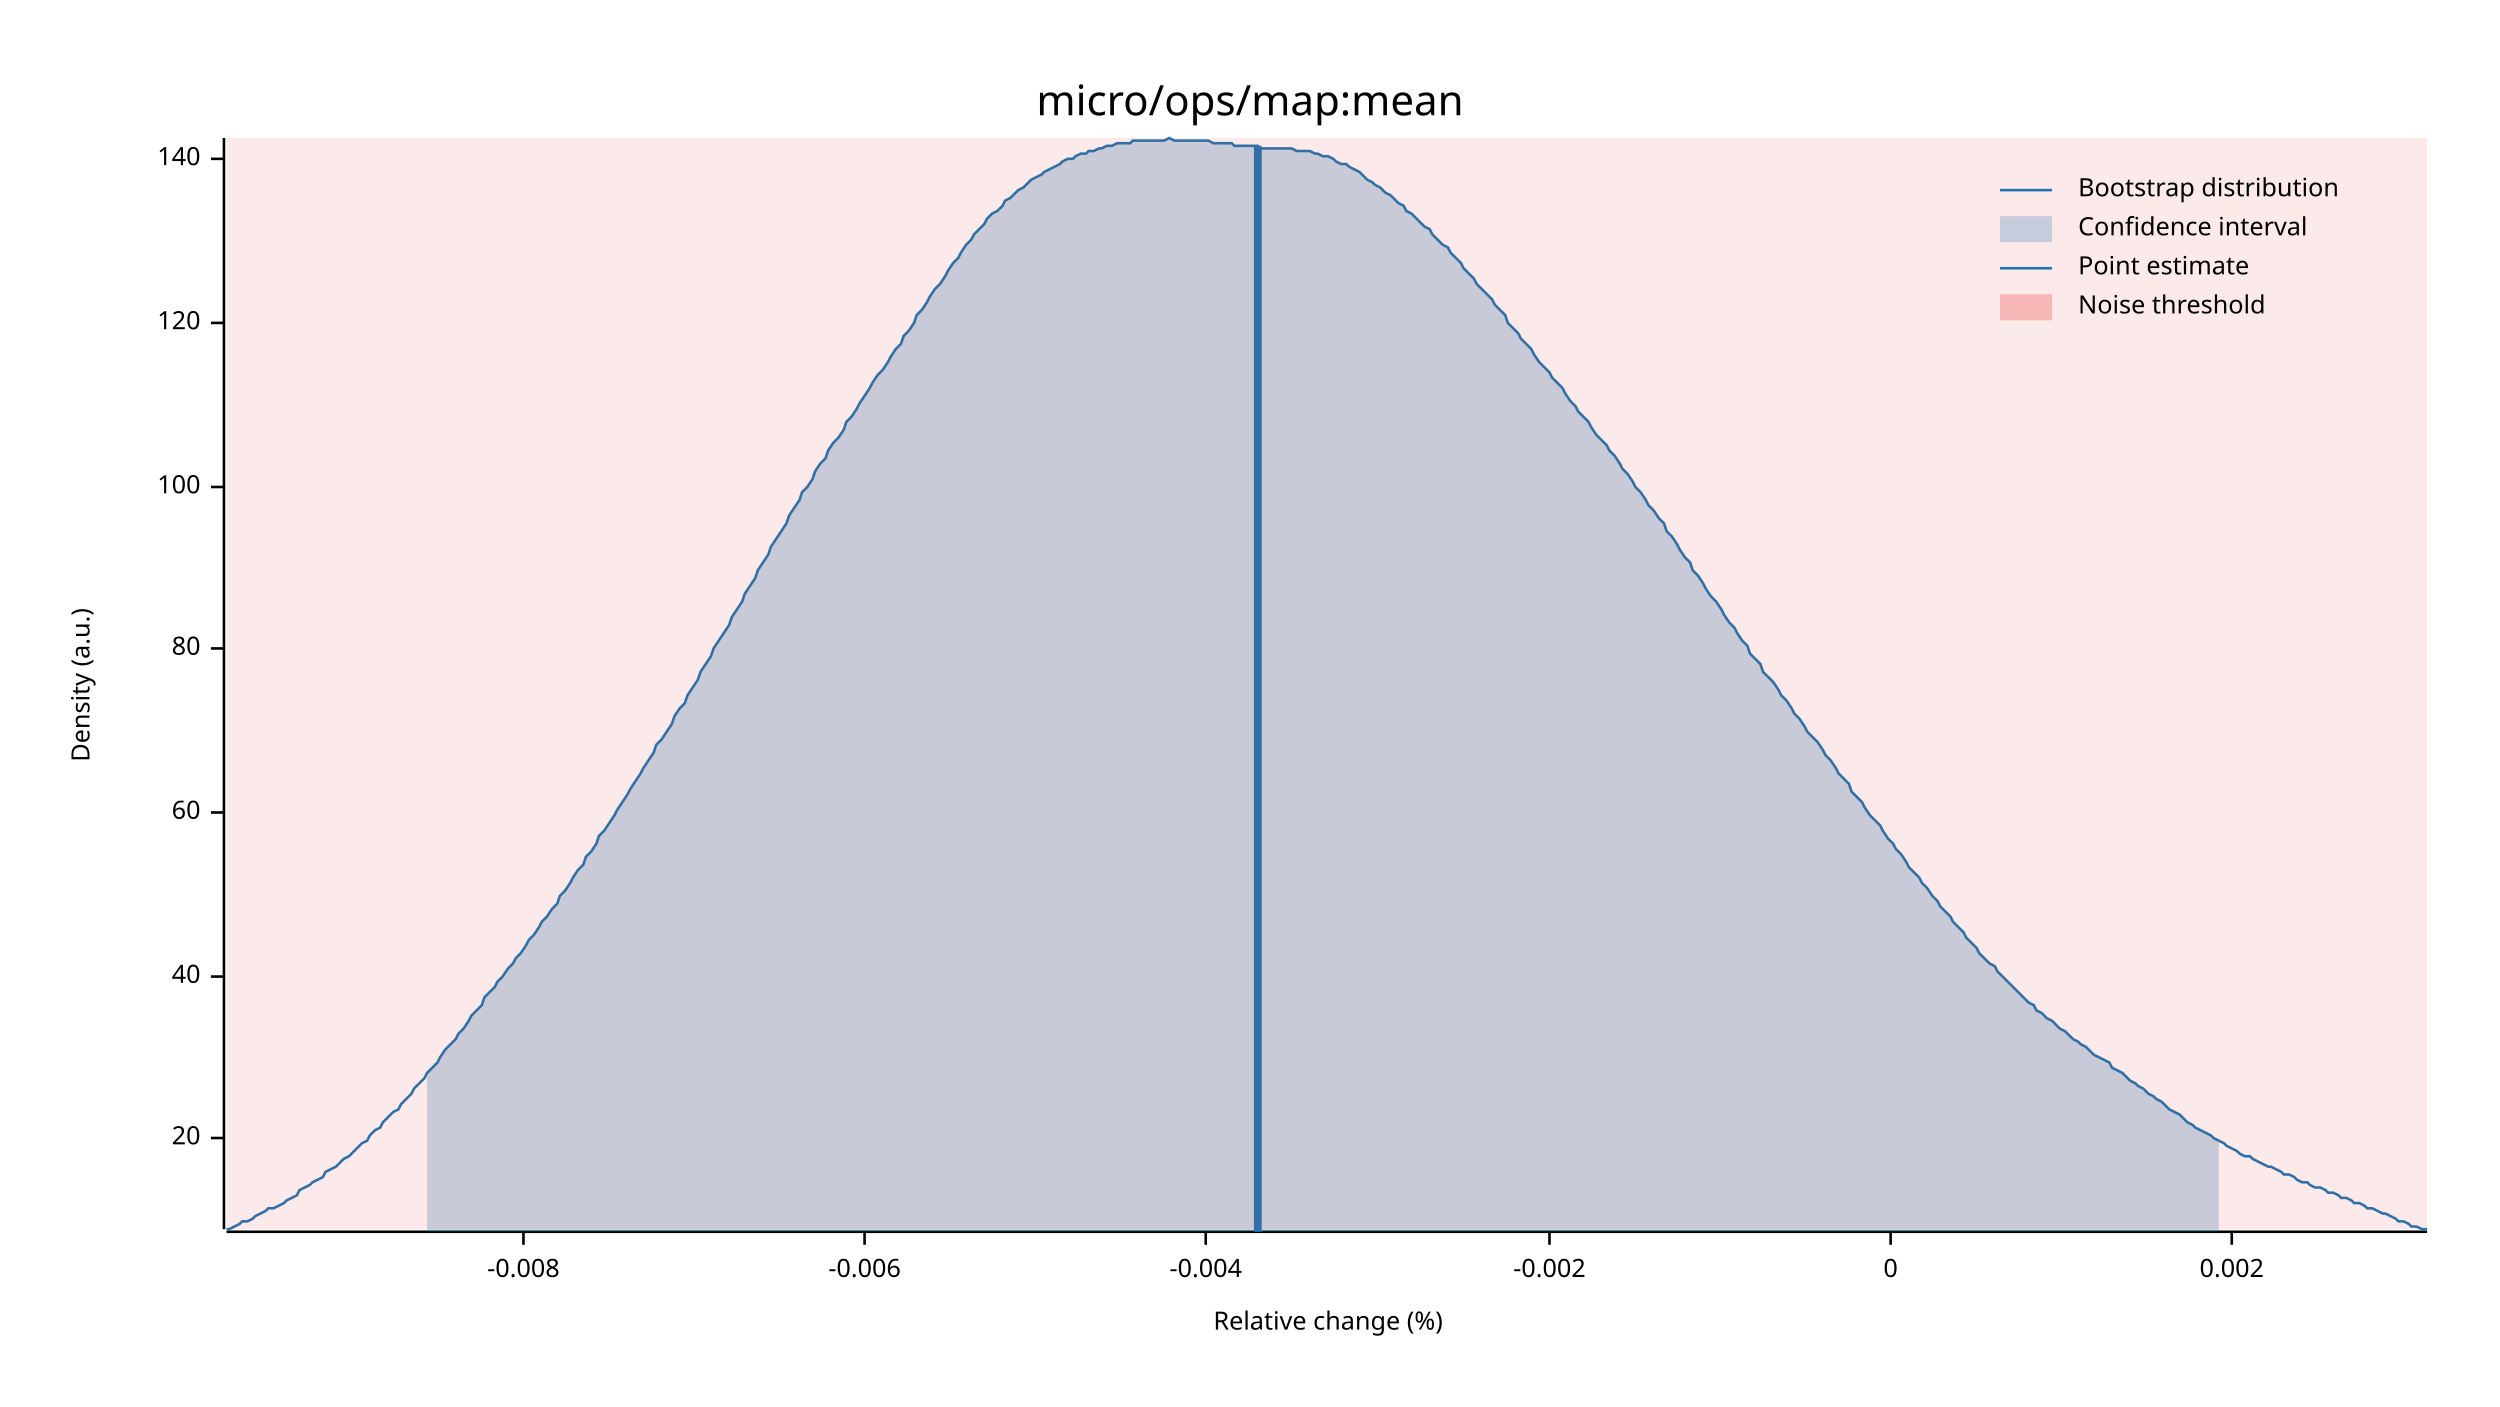
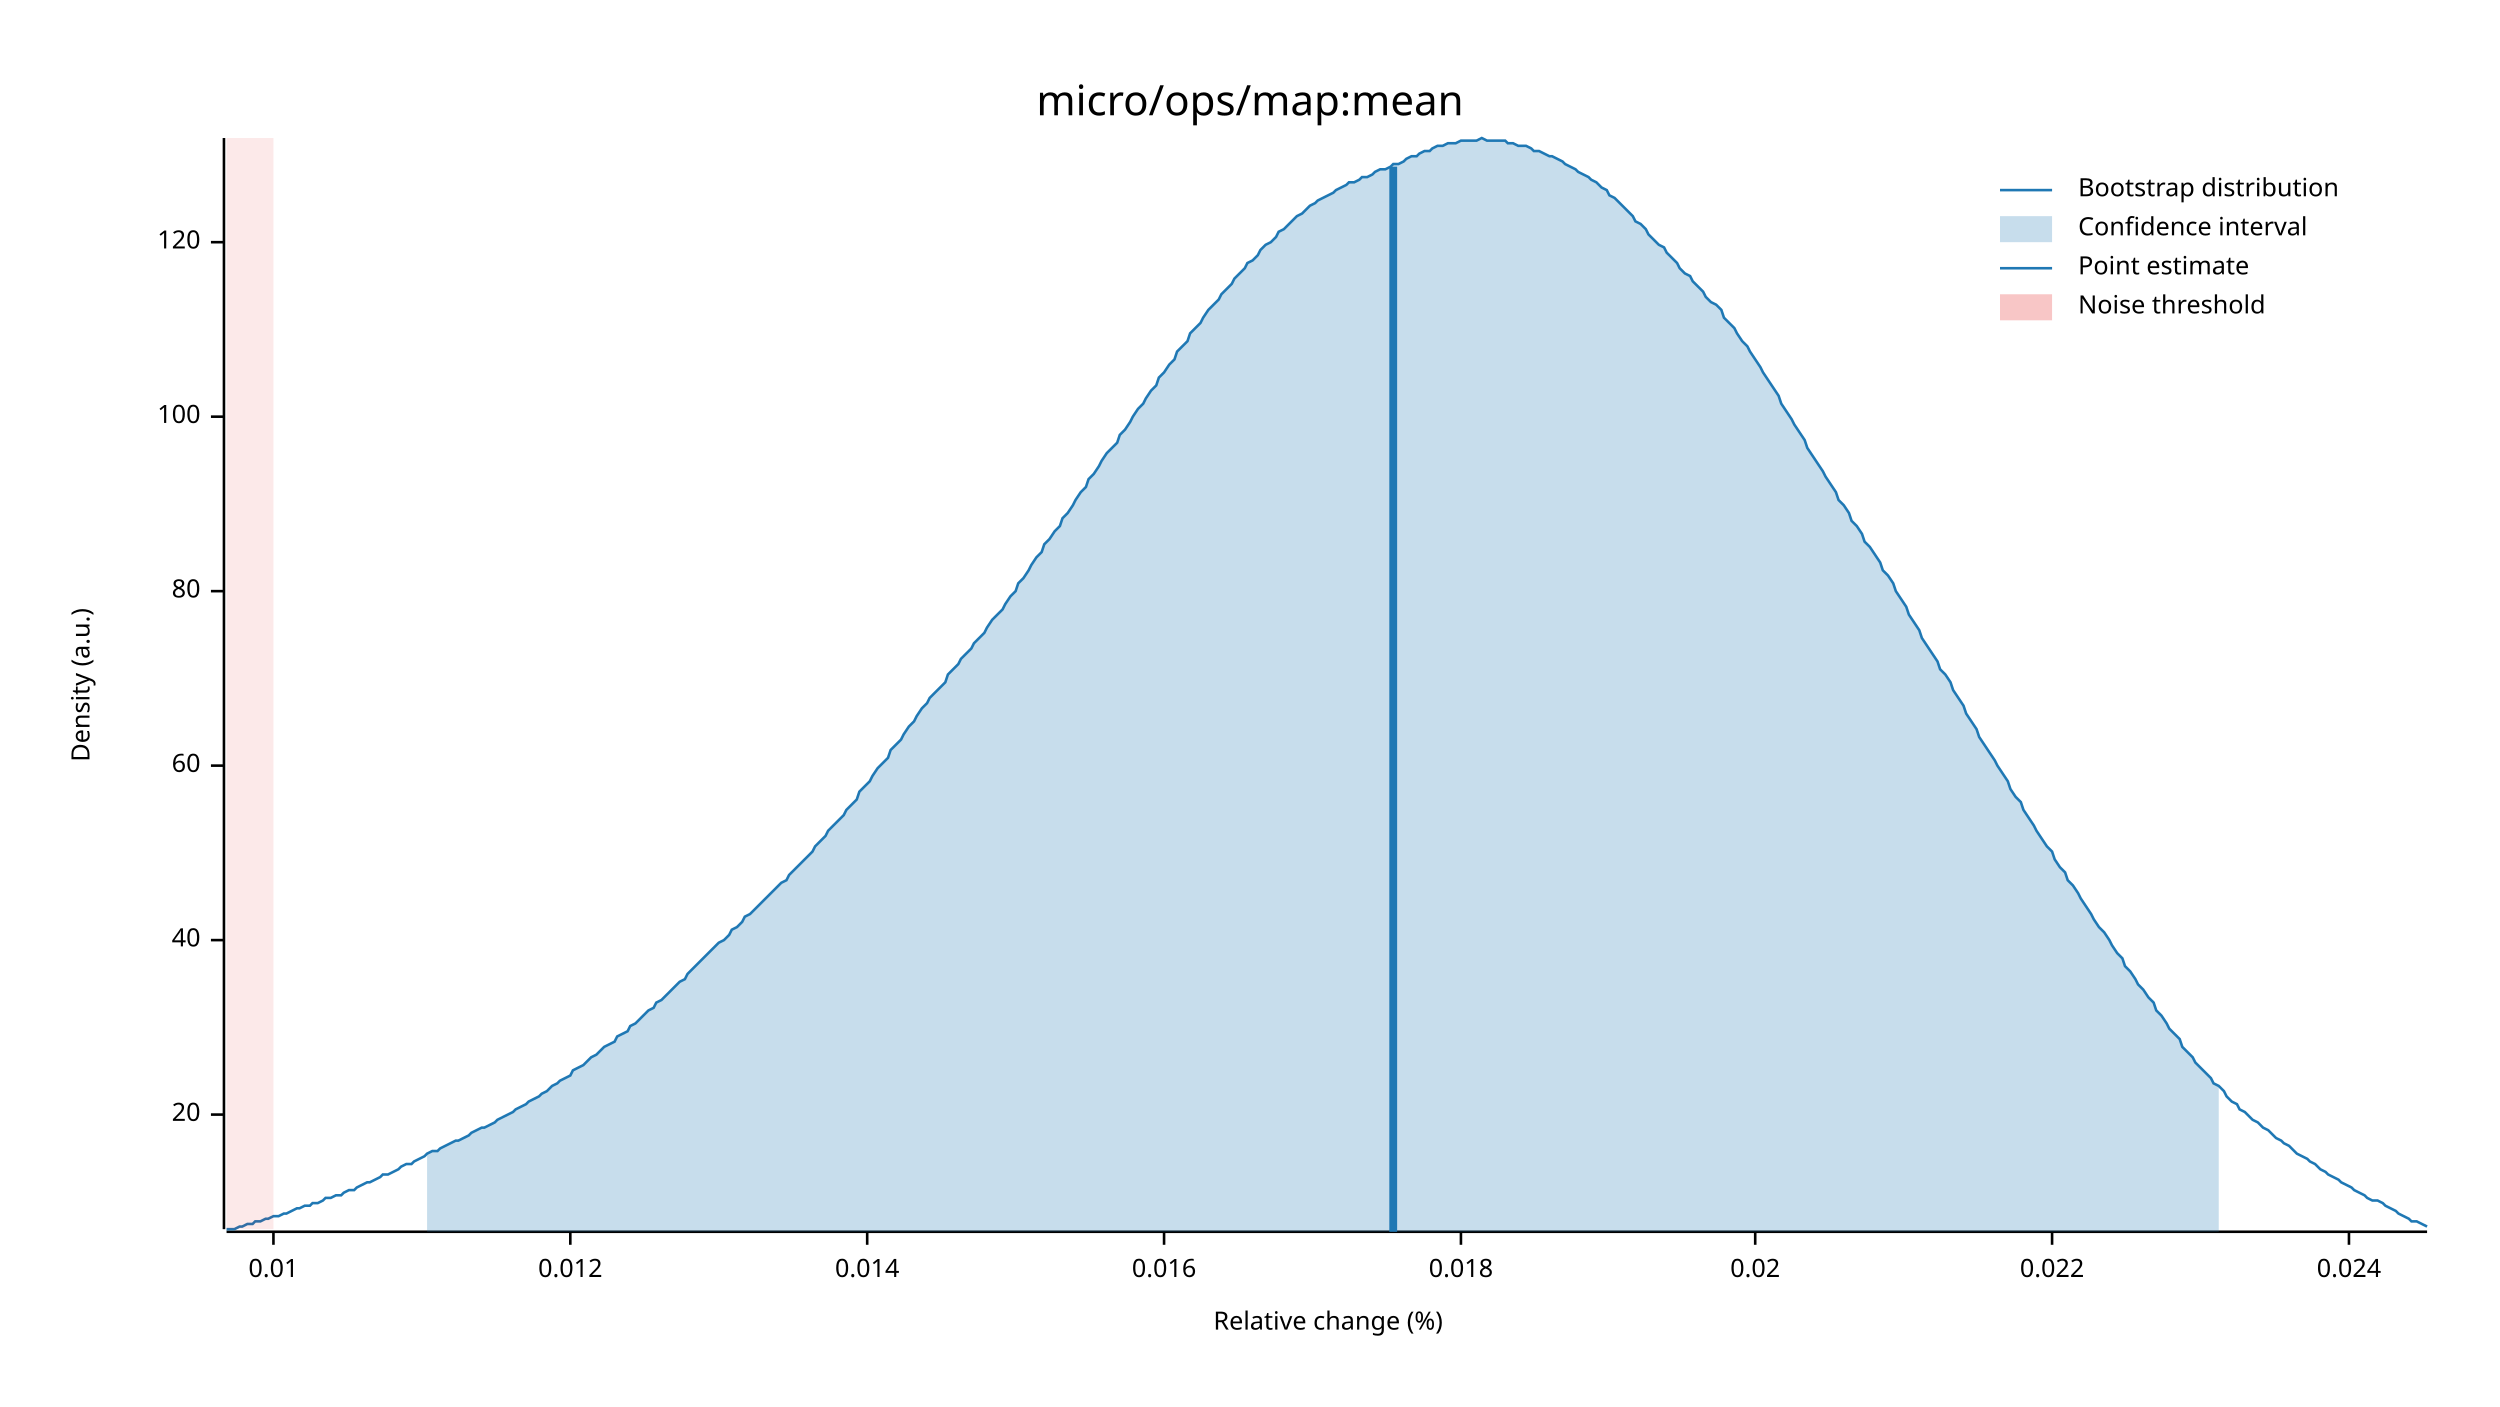
<svg xmlns="http://www.w3.org/2000/svg" width="960" height="540" viewBox="0 0 960 540">
  <text x="480" y="32" dy="0.76em" text-anchor="middle" font-family="sans-serif" font-size="16.129" opacity="1" fill="#000000">
micro/ops/map:mean
</text>
  <text x="27" y="263" dy="0.76em" text-anchor="middle" font-family="sans-serif" font-size="9.677" opacity="1" fill="#000000" transform="rotate(270, 27, 263)">
Density (a.u.)
</text>
  <text x="510" y="513" dy="-0.5ex" text-anchor="middle" font-family="sans-serif" font-size="9.677" opacity="1" fill="#000000">
Relative change (%)
</text>
  <polyline fill="none" opacity="1" stroke="#000000" stroke-width="1" points="86,53 86,472 " />
-   <text x="77" y="437" dy="0.5ex" text-anchor="end" font-family="sans-serif" font-size="9.677" opacity="1" fill="#000000">
+   <text x="77" y="428" dy="0.5ex" text-anchor="end" font-family="sans-serif" font-size="9.677" opacity="1" fill="#000000">
20
</text>
-   <polyline fill="none" opacity="1" stroke="#000000" stroke-width="1" points="81,437 86,437 " />
-   <text x="77" y="375" dy="0.5ex" text-anchor="end" font-family="sans-serif" font-size="9.677" opacity="1" fill="#000000">
+   <polyline fill="none" opacity="1" stroke="#000000" stroke-width="1" points="81,428 86,428 " />
+   <text x="77" y="361" dy="0.5ex" text-anchor="end" font-family="sans-serif" font-size="9.677" opacity="1" fill="#000000">
40
</text>
-   <polyline fill="none" opacity="1" stroke="#000000" stroke-width="1" points="81,375 86,375 " />
-   <text x="77" y="312" dy="0.5ex" text-anchor="end" font-family="sans-serif" font-size="9.677" opacity="1" fill="#000000">
+   <polyline fill="none" opacity="1" stroke="#000000" stroke-width="1" points="81,361 86,361 " />
+   <text x="77" y="294" dy="0.5ex" text-anchor="end" font-family="sans-serif" font-size="9.677" opacity="1" fill="#000000">
60
</text>
-   <polyline fill="none" opacity="1" stroke="#000000" stroke-width="1" points="81,312 86,312 " />
-   <text x="77" y="249" dy="0.5ex" text-anchor="end" font-family="sans-serif" font-size="9.677" opacity="1" fill="#000000">
+   <polyline fill="none" opacity="1" stroke="#000000" stroke-width="1" points="81,294 86,294 " />
+   <text x="77" y="227" dy="0.5ex" text-anchor="end" font-family="sans-serif" font-size="9.677" opacity="1" fill="#000000">
80
</text>
-   <polyline fill="none" opacity="1" stroke="#000000" stroke-width="1" points="81,249 86,249 " />
-   <text x="77" y="187" dy="0.5ex" text-anchor="end" font-family="sans-serif" font-size="9.677" opacity="1" fill="#000000">
+   <polyline fill="none" opacity="1" stroke="#000000" stroke-width="1" points="81,227 86,227 " />
+   <text x="77" y="160" dy="0.5ex" text-anchor="end" font-family="sans-serif" font-size="9.677" opacity="1" fill="#000000">
100
</text>
-   <polyline fill="none" opacity="1" stroke="#000000" stroke-width="1" points="81,187 86,187 " />
-   <text x="77" y="124" dy="0.5ex" text-anchor="end" font-family="sans-serif" font-size="9.677" opacity="1" fill="#000000">
+   <polyline fill="none" opacity="1" stroke="#000000" stroke-width="1" points="81,160 86,160 " />
+   <text x="77" y="93" dy="0.5ex" text-anchor="end" font-family="sans-serif" font-size="9.677" opacity="1" fill="#000000">
120
</text>
-   <polyline fill="none" opacity="1" stroke="#000000" stroke-width="1" points="81,124 86,124 " />
-   <text x="77" y="61" dy="0.5ex" text-anchor="end" font-family="sans-serif" font-size="9.677" opacity="1" fill="#000000">
- 140
+   <polyline fill="none" opacity="1" stroke="#000000" stroke-width="1" points="81,93 86,93 " />
+   <polyline fill="none" opacity="1" stroke="#000000" stroke-width="1" points="87,473 932,473 " />
+   <text x="105" y="483" dy="0.76em" text-anchor="middle" font-family="sans-serif" font-size="9.677" opacity="1" fill="#000000">
+ 0.01
</text>
-   <polyline fill="none" opacity="1" stroke="#000000" stroke-width="1" points="81,61 86,61 " />
-   <polyline fill="none" opacity="1" stroke="#000000" stroke-width="1" points="87,473 932,473 " />
-   <text x="201" y="483" dy="0.76em" text-anchor="middle" font-family="sans-serif" font-size="9.677" opacity="1" fill="#000000">
- -0.008
+   <polyline fill="none" opacity="1" stroke="#000000" stroke-width="1" points="105,473 105,478 " />
+   <text x="219" y="483" dy="0.76em" text-anchor="middle" font-family="sans-serif" font-size="9.677" opacity="1" fill="#000000">
+ 0.012
</text>
-   <polyline fill="none" opacity="1" stroke="#000000" stroke-width="1" points="201,473 201,478 " />
-   <text x="332" y="483" dy="0.76em" text-anchor="middle" font-family="sans-serif" font-size="9.677" opacity="1" fill="#000000">
- -0.006
+   <polyline fill="none" opacity="1" stroke="#000000" stroke-width="1" points="219,473 219,478 " />
+   <text x="333" y="483" dy="0.76em" text-anchor="middle" font-family="sans-serif" font-size="9.677" opacity="1" fill="#000000">
+ 0.014
</text>
-   <polyline fill="none" opacity="1" stroke="#000000" stroke-width="1" points="332,473 332,478 " />
-   <text x="463" y="483" dy="0.76em" text-anchor="middle" font-family="sans-serif" font-size="9.677" opacity="1" fill="#000000">
- -0.004
+   <polyline fill="none" opacity="1" stroke="#000000" stroke-width="1" points="333,473 333,478 " />
+   <text x="447" y="483" dy="0.76em" text-anchor="middle" font-family="sans-serif" font-size="9.677" opacity="1" fill="#000000">
+ 0.016
</text>
-   <polyline fill="none" opacity="1" stroke="#000000" stroke-width="1" points="463,473 463,478 " />
-   <text x="595" y="483" dy="0.76em" text-anchor="middle" font-family="sans-serif" font-size="9.677" opacity="1" fill="#000000">
- -0.002
+   <polyline fill="none" opacity="1" stroke="#000000" stroke-width="1" points="447,473 447,478 " />
+   <text x="561" y="483" dy="0.76em" text-anchor="middle" font-family="sans-serif" font-size="9.677" opacity="1" fill="#000000">
+ 0.018
</text>
-   <polyline fill="none" opacity="1" stroke="#000000" stroke-width="1" points="595,473 595,478 " />
-   <text x="726" y="483" dy="0.76em" text-anchor="middle" font-family="sans-serif" font-size="9.677" opacity="1" fill="#000000">
- 0
+   <polyline fill="none" opacity="1" stroke="#000000" stroke-width="1" points="561,473 561,478 " />
+   <text x="674" y="483" dy="0.76em" text-anchor="middle" font-family="sans-serif" font-size="9.677" opacity="1" fill="#000000">
+ 0.02
</text>
-   <polyline fill="none" opacity="1" stroke="#000000" stroke-width="1" points="726,473 726,478 " />
-   <text x="857" y="483" dy="0.76em" text-anchor="middle" font-family="sans-serif" font-size="9.677" opacity="1" fill="#000000">
- 0.002
+   <polyline fill="none" opacity="1" stroke="#000000" stroke-width="1" points="674,473 674,478 " />
+   <text x="788" y="483" dy="0.76em" text-anchor="middle" font-family="sans-serif" font-size="9.677" opacity="1" fill="#000000">
+ 0.022
</text>
-   <polyline fill="none" opacity="1" stroke="#000000" stroke-width="1" points="857,473 857,478 " />
-   <polyline fill="none" opacity="1" stroke="#1F78B4" stroke-width="1" points="87,472 88,472 90,471 92,470 93,469 95,469 97,468 98,467 100,466 102,465 103,464 105,464 107,463 109,462 110,461 112,460 114,459 115,457 117,456 119,455 120,454 122,453 124,452 125,450 127,449 129,448 131,446 132,445 134,444 136,442 137,441 139,439 141,438 142,436 144,434 146,433 147,431 149,429 151,427 153,426 154,424 156,422 158,420 159,418 161,416 163,414 164,412 166,410 168,408 169,406 171,403 173,401 175,399 176,397 178,395 180,392 181,390 183,388 185,386 186,383 188,381 190,379 191,377 193,375 195,372 197,370 198,368 200,366 202,363 203,361 205,359 207,356 208,354 210,352 212,349 214,347 215,344 217,342 219,339 220,337 222,334 224,332 225,329 227,327 229,324 230,321 232,319 234,316 236,313 237,311 239,308 241,305 242,303 244,300 246,297 247,295 249,292 251,289 252,286 254,284 256,281 258,278 259,275 261,272 263,270 264,267 266,264 268,261 269,258 271,255 273,252 274,249 276,246 278,243 280,240 281,237 283,234 285,231 286,228 288,225 290,222 291,219 293,216 295,213 296,210 298,207 300,204 302,201 303,198 305,195 307,192 308,189 310,187 312,184 313,181 315,178 317,176 318,173 320,170 322,168 324,165 325,162 327,160 329,157 330,155 332,152 334,149 335,147 337,144 339,142 341,139 342,137 344,134 346,132 347,129 349,127 351,124 352,121 354,119 356,116 357,114 359,111 361,109 363,106 364,104 366,101 368,99 369,97 371,94 373,92 374,90 376,88 378,86 379,84 381,82 383,81 385,79 386,77 388,76 390,74 391,73 393,72 395,70 396,69 398,68 400,67 401,66 403,65 405,64 407,63 408,62 410,61 412,61 413,60 415,59 417,59 418,58 420,58 422,57 423,57 425,56 427,56 429,55 430,55 432,55 434,55 435,54 437,54 439,54 440,54 442,54 444,54 445,54 447,54 449,53 451,54 452,54 454,54 456,54 457,54 459,54 461,54 462,54 464,54 466,55 468,55 469,55 471,55 473,55 474,56 476,56 478,56 479,56 481,56 483,56 484,57 486,57 488,57 490,57 491,57 493,57 495,57 496,57 498,58 500,58 501,58 503,58 505,59 506,59 508,60 510,60 512,61 513,62 515,63 517,63 518,64 520,65 522,66 523,67 525,69 527,70 528,71 530,72 532,74 534,75 535,76 537,78 539,79 540,81 542,82 544,84 545,85 547,87 549,88 550,90 552,92 554,94 556,95 557,97 559,99 561,101 562,103 564,105 566,107 567,109 569,111 571,113 573,115 574,117 576,119 578,121 579,124 581,126 583,128 584,130 586,132 588,134 589,136 591,139 593,141 595,143 596,145 598,147 600,149 601,151 603,154 605,156 606,158 608,160 610,162 611,164 613,167 615,169 617,171 618,173 620,175 622,178 623,180 625,182 627,185 628,187 630,189 632,192 633,194 635,196 637,199 639,201 640,204 642,206 644,209 645,211 647,214 649,216 650,219 652,221 654,224 655,226 657,229 659,231 661,234 662,236 664,239 666,241 667,243 669,246 671,248 672,251 674,253 676,255 677,258 679,260 681,262 683,265 684,267 686,269 688,272 689,274 691,276 693,279 694,281 696,283 698,285 700,288 701,290 703,292 705,295 706,297 708,299 710,301 711,304 713,306 715,308 716,310 718,313 720,315 722,317 723,319 725,322 727,324 728,326 730,328 732,331 733,333 735,335 737,337 738,339 740,341 742,344 744,346 745,348 747,350 749,352 750,354 752,356 754,358 755,360 757,362 759,364 760,366 762,368 764,370 766,371 767,373 769,375 771,377 772,378 774,380 776,382 777,383 779,385 781,386 782,388 784,389 786,391 788,392 789,393 791,395 793,396 794,397 796,399 798,400 799,401 801,402 803,404 804,405 806,406 808,407 810,408 811,410 813,411 815,412 816,413 818,415 820,416 821,417 823,418 825,420 827,421 828,422 830,423 832,425 833,426 835,427 837,428 838,429 840,431 842,432 843,433 845,434 847,435 849,436 850,437 852,438 854,439 855,440 857,441 859,442 860,443 862,444 864,444 865,445 867,446 869,447 871,448 872,448 874,449 876,450 877,451 879,451 881,452 882,453 884,454 886,454 887,455 889,456 891,456 893,457 894,458 896,458 898,459 899,460 901,460 903,461 904,462 906,462 908,463 909,464 911,464 913,465 915,466 916,466 918,467 920,468 921,469 923,469 925,470 926,471 928,471 930,472 932,472 " />
-   <polygon opacity="0.25" fill="#1F78B4" points="164,412 166,410 168,408 169,406 171,403 173,401 175,399 176,397 178,395 180,392 181,390 183,388 185,386 186,383 188,381 190,379 191,377 193,375 195,372 197,370 198,368 200,366 202,363 203,361 205,359 207,356 208,354 210,352 212,349 214,347 215,344 217,342 219,339 220,337 222,334 224,332 225,329 227,327 229,324 230,321 232,319 234,316 236,313 237,311 239,308 241,305 242,303 244,300 246,297 247,295 249,292 251,289 252,286 254,284 256,281 258,278 259,275 261,272 263,270 264,267 266,264 268,261 269,258 271,255 273,252 274,249 276,246 278,243 280,240 281,237 283,234 285,231 286,228 288,225 290,222 291,219 293,216 295,213 296,210 298,207 300,204 302,201 303,198 305,195 307,192 308,189 310,187 312,184 313,181 315,178 317,176 318,173 320,170 322,168 324,165 325,162 327,160 329,157 330,155 332,152 334,149 335,147 337,144 339,142 341,139 342,137 344,134 346,132 347,129 349,127 351,124 352,121 354,119 356,116 357,114 359,111 361,109 363,106 364,104 366,101 368,99 369,97 371,94 373,92 374,90 376,88 378,86 379,84 381,82 383,81 385,79 386,77 388,76 390,74 391,73 393,72 395,70 396,69 398,68 400,67 401,66 403,65 405,64 407,63 408,62 410,61 412,61 413,60 415,59 417,59 418,58 420,58 422,57 423,57 425,56 427,56 429,55 430,55 432,55 434,55 435,54 437,54 439,54 440,54 442,54 444,54 445,54 447,54 449,53 451,54 452,54 454,54 456,54 457,54 459,54 461,54 462,54 464,54 466,55 468,55 469,55 471,55 473,55 474,56 476,56 478,56 479,56 481,56 483,56 484,57 486,57 488,57 490,57 491,57 493,57 495,57 496,57 498,58 500,58 501,58 503,58 505,59 506,59 508,60 510,60 512,61 513,62 515,63 517,63 518,64 520,65 522,66 523,67 525,69 527,70 528,71 530,72 532,74 534,75 535,76 537,78 539,79 540,81 542,82 544,84 545,85 547,87 549,88 550,90 552,92 554,94 556,95 557,97 559,99 561,101 562,103 564,105 566,107 567,109 569,111 571,113 573,115 574,117 576,119 578,121 579,124 581,126 583,128 584,130 586,132 588,134 589,136 591,139 593,141 595,143 596,145 598,147 600,149 601,151 603,154 605,156 606,158 608,160 610,162 611,164 613,167 615,169 617,171 618,173 620,175 622,178 623,180 625,182 627,185 628,187 630,189 632,192 633,194 635,196 637,199 639,201 640,204 642,206 644,209 645,211 647,214 649,216 650,219 652,221 654,224 655,226 657,229 659,231 661,234 662,236 664,239 666,241 667,243 669,246 671,248 672,251 674,253 676,255 677,258 679,260 681,262 683,265 684,267 686,269 688,272 689,274 691,276 693,279 694,281 696,283 698,285 700,288 701,290 703,292 705,295 706,297 708,299 710,301 711,304 713,306 715,308 716,310 718,313 720,315 722,317 723,319 725,322 727,324 728,326 730,328 732,331 733,333 735,335 737,337 738,339 740,341 742,344 744,346 745,348 747,350 749,352 750,354 752,356 754,358 755,360 757,362 759,364 760,366 762,368 764,370 766,371 767,373 769,375 771,377 772,378 774,380 776,382 777,383 779,385 781,386 782,388 784,389 786,391 788,392 789,393 791,395 793,396 794,397 796,399 798,400 799,401 801,402 803,404 804,405 806,406 808,407 810,408 811,410 813,411 815,412 816,413 818,415 820,416 821,417 823,418 825,420 827,421 828,422 830,423 832,425 833,426 835,427 837,428 838,429 840,431 842,432 843,433 845,434 847,435 849,436 850,437 852,438 852,473 164,473 " />
-   <polyline fill="none" opacity="1" stroke="#1F78B4" stroke-width="3" points="483,473 483,56 " />
-   <rect x="87" y="53" width="845" height="419" opacity="0.1" fill="#E31A1C" stroke="none" />
+   <polyline fill="none" opacity="1" stroke="#000000" stroke-width="1" points="788,473 788,478 " />
+   <text x="902" y="483" dy="0.76em" text-anchor="middle" font-family="sans-serif" font-size="9.677" opacity="1" fill="#000000">
+ 0.024
+ </text>
+   <polyline fill="none" opacity="1" stroke="#000000" stroke-width="1" points="902,473 902,478 " />
+   <polyline fill="none" opacity="1" stroke="#1F78B4" stroke-width="1" points="87,472 88,472 90,472 92,471 93,471 95,470 97,470 98,469 100,469 102,468 103,468 105,467 107,467 109,466 110,466 112,465 114,464 115,464 117,463 119,463 120,462 122,462 124,461 125,460 127,460 129,459 131,459 132,458 134,457 136,457 137,456 139,455 141,454 142,454 144,453 146,452 147,451 149,451 151,450 153,449 154,448 156,447 158,447 159,446 161,445 163,444 164,443 166,442 168,442 169,441 171,440 173,439 175,438 176,438 178,437 180,436 181,435 183,434 185,433 186,433 188,432 190,431 191,430 193,429 195,428 197,427 198,426 200,425 202,424 203,423 205,422 207,421 208,420 210,419 212,417 214,416 215,415 217,414 219,413 220,411 222,410 224,409 225,408 227,406 229,405 230,404 232,402 234,401 236,400 237,398 239,397 241,396 242,394 244,393 246,391 247,390 249,388 251,387 252,385 254,384 256,382 258,380 259,379 261,377 263,376 264,374 266,372 268,370 269,369 271,367 273,365 274,364 276,362 278,361 280,359 281,357 283,356 285,354 286,352 288,351 290,349 291,348 293,346 295,344 296,343 298,341 300,339 302,338 303,336 305,334 307,332 308,331 310,329 312,327 313,325 315,323 317,321 318,319 320,317 322,315 324,313 325,311 327,309 329,307 330,304 332,302 334,300 335,298 337,295 339,293 341,291 342,288 344,286 346,284 347,282 349,279 351,277 352,275 354,272 356,270 357,268 359,266 361,264 363,262 364,259 366,257 368,255 369,253 371,251 373,249 374,247 376,245 378,243 379,241 381,238 383,236 385,234 386,232 388,229 390,227 391,224 393,222 395,219 396,217 398,214 400,212 401,209 403,207 405,204 407,202 408,199 410,197 412,194 413,192 415,189 417,187 418,184 420,182 422,179 423,177 425,174 427,172 429,170 430,167 432,165 434,162 435,160 437,157 439,155 440,153 442,150 444,148 445,145 447,143 449,140 451,138 452,135 454,133 456,131 457,128 459,126 461,124 462,122 464,119 466,117 468,115 469,113 471,111 473,109 474,107 476,105 478,103 479,101 481,100 483,98 484,96 486,94 488,93 490,91 491,89 493,88 495,86 496,85 498,83 500,82 501,81 503,79 505,78 506,77 508,76 510,75 512,74 513,73 515,72 517,71 518,70 520,70 522,69 523,68 525,68 527,67 528,66 530,65 532,65 534,64 535,63 537,63 539,62 540,61 542,60 544,60 545,59 547,58 549,58 550,57 552,56 554,56 556,55 557,55 559,55 561,54 562,54 564,54 566,54 567,54 569,53 571,54 573,54 574,54 576,54 578,54 579,55 581,55 583,56 584,56 586,56 588,57 589,58 591,58 593,59 595,60 596,60 598,61 600,62 601,63 603,64 605,65 606,66 608,67 610,68 611,69 613,70 615,72 617,73 618,75 620,76 622,78 623,79 625,81 627,83 628,85 630,86 632,88 633,90 635,92 637,94 639,95 640,97 642,99 644,101 645,103 647,105 649,106 650,108 652,110 654,112 655,114 657,116 659,117 661,119 662,122 664,124 666,126 667,128 669,131 671,133 672,135 674,138 676,141 677,143 679,146 681,149 683,152 684,155 686,158 688,161 689,163 691,166 693,169 694,172 696,175 698,178 700,181 701,183 703,186 705,189 706,192 708,194 710,197 711,200 713,202 715,205 716,208 718,210 720,213 722,216 723,219 725,221 727,224 728,227 730,230 732,233 733,236 735,239 737,242 738,245 740,248 742,251 744,254 745,257 747,259 749,262 750,265 752,268 754,271 755,274 757,277 759,280 760,283 762,286 764,289 766,292 767,294 769,297 771,300 772,303 774,306 776,308 777,311 779,314 781,317 782,319 784,322 786,325 788,327 789,330 791,333 793,335 794,338 796,340 798,343 799,345 801,348 803,351 804,353 806,356 808,358 810,361 811,363 813,366 815,368 816,371 818,373 820,376 821,378 823,380 825,383 827,385 828,388 830,390 832,393 833,395 835,397 837,399 838,402 840,404 842,406 843,408 845,410 847,412 849,414 850,416 852,417 854,419 855,421 857,423 859,424 860,426 862,427 864,429 865,430 867,431 869,433 871,434 872,435 874,437 876,438 877,439 879,440 881,442 882,443 884,444 886,445 887,446 889,447 891,449 893,450 894,451 896,452 898,453 899,454 901,455 903,456 904,457 906,458 908,459 909,460 911,461 913,461 915,462 916,463 918,464 920,465 921,466 923,467 925,468 926,469 928,469 930,470 932,471 " />
+   <polygon opacity="0.25" fill="#1F78B4" points="164,443 166,442 168,442 169,441 171,440 173,439 175,438 176,438 178,437 180,436 181,435 183,434 185,433 186,433 188,432 190,431 191,430 193,429 195,428 197,427 198,426 200,425 202,424 203,423 205,422 207,421 208,420 210,419 212,417 214,416 215,415 217,414 219,413 220,411 222,410 224,409 225,408 227,406 229,405 230,404 232,402 234,401 236,400 237,398 239,397 241,396 242,394 244,393 246,391 247,390 249,388 251,387 252,385 254,384 256,382 258,380 259,379 261,377 263,376 264,374 266,372 268,370 269,369 271,367 273,365 274,364 276,362 278,361 280,359 281,357 283,356 285,354 286,352 288,351 290,349 291,348 293,346 295,344 296,343 298,341 300,339 302,338 303,336 305,334 307,332 308,331 310,329 312,327 313,325 315,323 317,321 318,319 320,317 322,315 324,313 325,311 327,309 329,307 330,304 332,302 334,300 335,298 337,295 339,293 341,291 342,288 344,286 346,284 347,282 349,279 351,277 352,275 354,272 356,270 357,268 359,266 361,264 363,262 364,259 366,257 368,255 369,253 371,251 373,249 374,247 376,245 378,243 379,241 381,238 383,236 385,234 386,232 388,229 390,227 391,224 393,222 395,219 396,217 398,214 400,212 401,209 403,207 405,204 407,202 408,199 410,197 412,194 413,192 415,189 417,187 418,184 420,182 422,179 423,177 425,174 427,172 429,170 430,167 432,165 434,162 435,160 437,157 439,155 440,153 442,150 444,148 445,145 447,143 449,140 451,138 452,135 454,133 456,131 457,128 459,126 461,124 462,122 464,119 466,117 468,115 469,113 471,111 473,109 474,107 476,105 478,103 479,101 481,100 483,98 484,96 486,94 488,93 490,91 491,89 493,88 495,86 496,85 498,83 500,82 501,81 503,79 505,78 506,77 508,76 510,75 512,74 513,73 515,72 517,71 518,70 520,70 522,69 523,68 525,68 527,67 528,66 530,65 532,65 534,64 535,63 537,63 539,62 540,61 542,60 544,60 545,59 547,58 549,58 550,57 552,56 554,56 556,55 557,55 559,55 561,54 562,54 564,54 566,54 567,54 569,53 571,54 573,54 574,54 576,54 578,54 579,55 581,55 583,56 584,56 586,56 588,57 589,58 591,58 593,59 595,60 596,60 598,61 600,62 601,63 603,64 605,65 606,66 608,67 610,68 611,69 613,70 615,72 617,73 618,75 620,76 622,78 623,79 625,81 627,83 628,85 630,86 632,88 633,90 635,92 637,94 639,95 640,97 642,99 644,101 645,103 647,105 649,106 650,108 652,110 654,112 655,114 657,116 659,117 661,119 662,122 664,124 666,126 667,128 669,131 671,133 672,135 674,138 676,141 677,143 679,146 681,149 683,152 684,155 686,158 688,161 689,163 691,166 693,169 694,172 696,175 698,178 700,181 701,183 703,186 705,189 706,192 708,194 710,197 711,200 713,202 715,205 716,208 718,210 720,213 722,216 723,219 725,221 727,224 728,227 730,230 732,233 733,236 735,239 737,242 738,245 740,248 742,251 744,254 745,257 747,259 749,262 750,265 752,268 754,271 755,274 757,277 759,280 760,283 762,286 764,289 766,292 767,294 769,297 771,300 772,303 774,306 776,308 777,311 779,314 781,317 782,319 784,322 786,325 788,327 789,330 791,333 793,335 794,338 796,340 798,343 799,345 801,348 803,351 804,353 806,356 808,358 810,361 811,363 813,366 815,368 816,371 818,373 820,376 821,378 823,380 825,383 827,385 828,388 830,390 832,393 833,395 835,397 837,399 838,402 840,404 842,406 843,408 845,410 847,412 849,414 850,416 852,417 852,473 164,473 " />
+   <polyline fill="none" opacity="1" stroke="#1F78B4" stroke-width="3" points="535,473 535,64 " />
+   <rect x="87" y="53" width="18" height="419" opacity="0.1" fill="#E31A1C" stroke="none" />
  <text x="798" y="68" dy="0.76em" text-anchor="start" font-family="sans-serif" font-size="9.677" opacity="1" fill="#000000">
Bootstrap distribution
</text>
  <text x="798" y="83" dy="0.76em" text-anchor="start" font-family="sans-serif" font-size="9.677" opacity="1" fill="#000000">
Confidence interval
</text>
  <text x="798" y="98" dy="0.76em" text-anchor="start" font-family="sans-serif" font-size="9.677" opacity="1" fill="#000000">
Point estimate
</text>
  <text x="798" y="113" dy="0.76em" text-anchor="start" font-family="sans-serif" font-size="9.677" opacity="1" fill="#000000">
Noise threshold
</text>
  <polyline fill="none" opacity="1" stroke="#1F78B4" stroke-width="1" points="768,73 788,73 " />
  <rect x="768" y="83" width="20" height="10" opacity="0.25" fill="#1F78B4" stroke="none" />
  <polyline fill="none" opacity="1" stroke="#1F78B4" stroke-width="1" points="768,103 788,103 " />
  <rect x="768" y="113" width="20" height="10" opacity="0.25" fill="#E31A1C" stroke="none" />
</svg>
